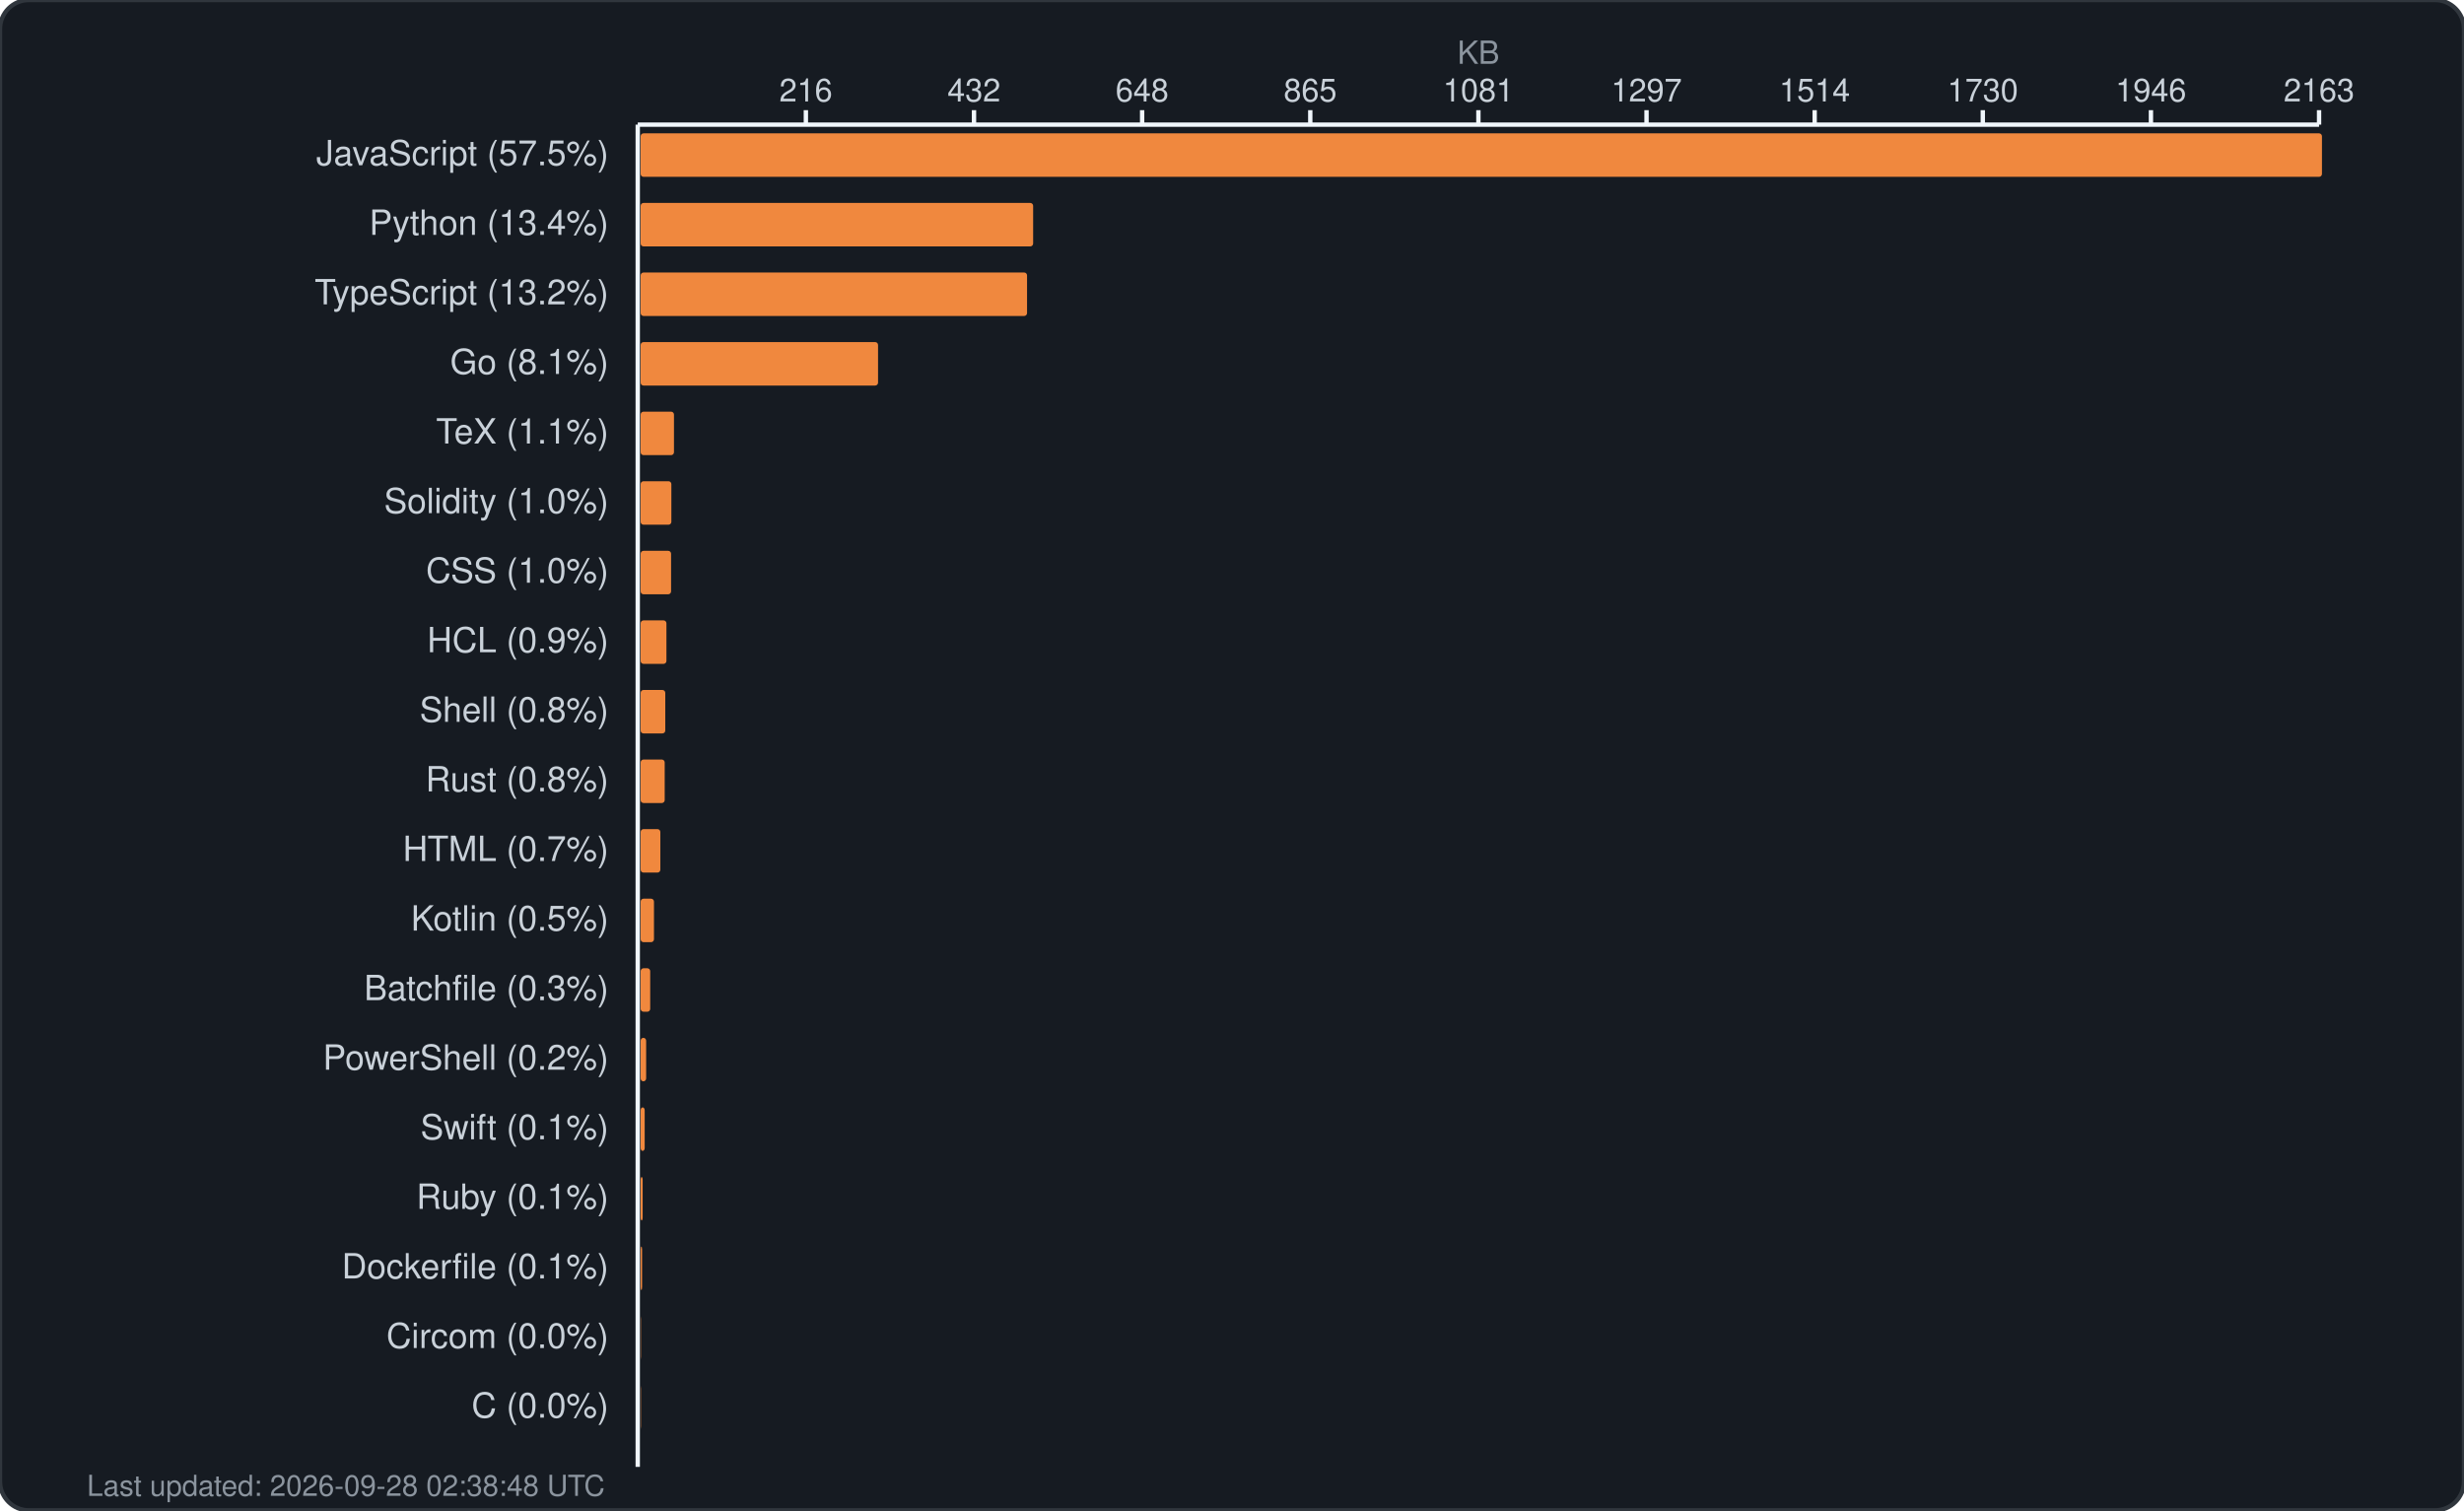
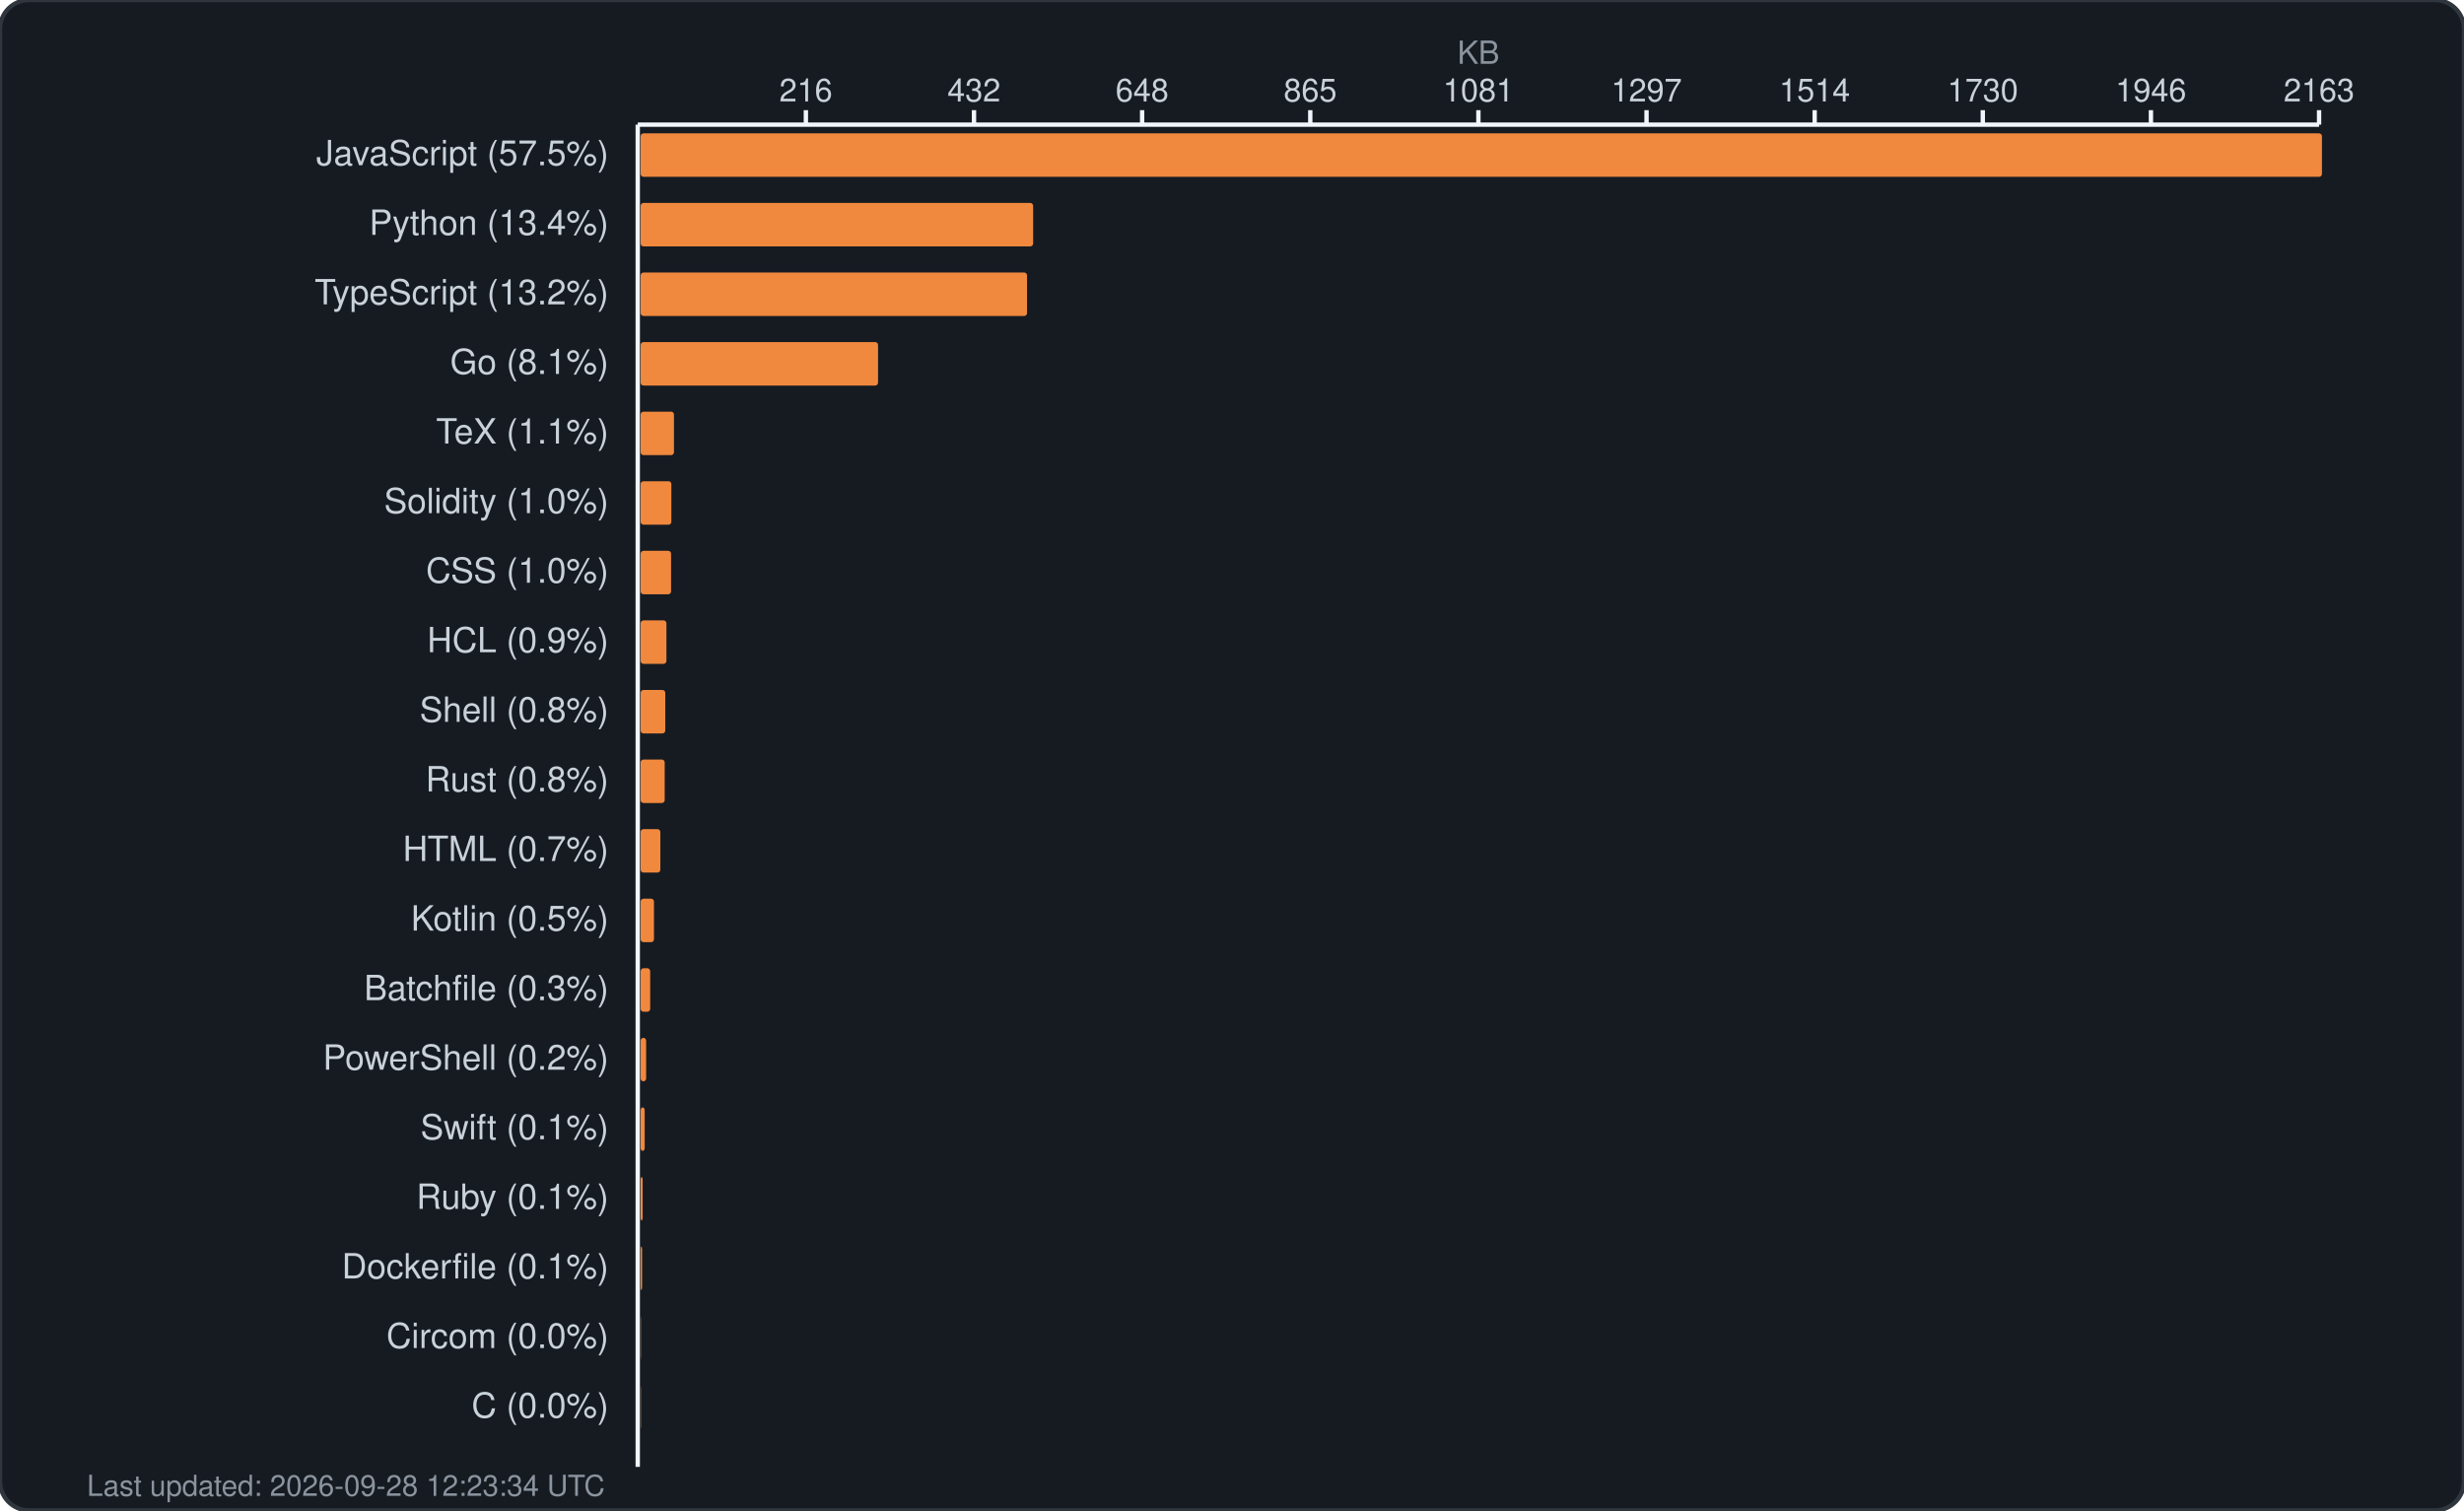
<svg xmlns="http://www.w3.org/2000/svg" width="850" height="521" viewBox="0 0 850 521" fill="none">
  <rect width="850" height="521" rx="10" fill="#161b22" stroke="#30363d" stroke-width="1.5" />
  <text x="510.0" y="22" fill="#8b949e" font-family="-apple-system, BlinkMacSystemFont, 'Segoe UI', Helvetica, Arial, sans-serif" font-size="11" text-anchor="middle">KB</text>
  <g fill="#c9d1d9" font-family="-apple-system, BlinkMacSystemFont, 'Segoe UI', Helvetica, Arial, sans-serif" font-size="11">
    <text x="278.0" y="35" text-anchor="middle">216</text>
    <line x1="278.0" y1="38" x2="278.0" y2="43" stroke="#f0f6fc" stroke-width="1.5" />
    <text x="336.0" y="35" text-anchor="middle">432</text>
    <line x1="336.0" y1="38" x2="336.0" y2="43" stroke="#f0f6fc" stroke-width="1.5" />
    <text x="394.0" y="35" text-anchor="middle">648</text>
    <line x1="394.0" y1="38" x2="394.0" y2="43" stroke="#f0f6fc" stroke-width="1.5" />
    <text x="452.0" y="35" text-anchor="middle">865</text>
    <line x1="452.0" y1="38" x2="452.0" y2="43" stroke="#f0f6fc" stroke-width="1.5" />
    <text x="510.0" y="35" text-anchor="middle">1081</text>
    <line x1="510.0" y1="38" x2="510.0" y2="43" stroke="#f0f6fc" stroke-width="1.5" />
    <text x="568.0" y="35" text-anchor="middle">1297</text>
    <line x1="568.0" y1="38" x2="568.0" y2="43" stroke="#f0f6fc" stroke-width="1.5" />
    <text x="626.0" y="35" text-anchor="middle">1514</text>
    <line x1="626.0" y1="38" x2="626.0" y2="43" stroke="#f0f6fc" stroke-width="1.5" />
    <text x="684.0" y="35" text-anchor="middle">1730</text>
    <line x1="684.0" y1="38" x2="684.0" y2="43" stroke="#f0f6fc" stroke-width="1.5" />
    <text x="742.0" y="35" text-anchor="middle">1946</text>
    <line x1="742.0" y1="38" x2="742.0" y2="43" stroke="#f0f6fc" stroke-width="1.5" />
    <text x="800.0" y="35" text-anchor="middle">2163</text>
    <line x1="800.0" y1="38" x2="800.0" y2="43" stroke="#f0f6fc" stroke-width="1.5" />
    <line x1="220" y1="43" x2="800" y2="43" stroke="#f0f6fc" stroke-width="1.5" />
    <line x1="220" y1="43" x2="220" y2="506" stroke="#f0f6fc" stroke-width="1.5" />
  </g>
  <g>
    <text x="210" y="57" fill="#c9d1d9" font-family="-apple-system, BlinkMacSystemFont, 'Segoe UI', Helvetica, Arial, sans-serif" font-size="12" text-anchor="end">JavaScript (57.5%)</text>
    <rect x="221" y="46" width="580.0" height="15" rx="1" fill="#f0883e" />
    <text x="210" y="81" fill="#c9d1d9" font-family="-apple-system, BlinkMacSystemFont, 'Segoe UI', Helvetica, Arial, sans-serif" font-size="12" text-anchor="end">Python (13.4%)</text>
    <rect x="221" y="70" width="135.4" height="15" rx="1" fill="#f0883e" />
    <text x="210" y="105" fill="#c9d1d9" font-family="-apple-system, BlinkMacSystemFont, 'Segoe UI', Helvetica, Arial, sans-serif" font-size="12" text-anchor="end">TypeScript (13.2%)</text>
    <rect x="221" y="94" width="133.3" height="15" rx="1" fill="#f0883e" />
    <text x="210" y="129" fill="#c9d1d9" font-family="-apple-system, BlinkMacSystemFont, 'Segoe UI', Helvetica, Arial, sans-serif" font-size="12" text-anchor="end">Go (8.1%)</text>
    <rect x="221" y="118" width="81.9" height="15" rx="1" fill="#f0883e" />
    <text x="210" y="153" fill="#c9d1d9" font-family="-apple-system, BlinkMacSystemFont, 'Segoe UI', Helvetica, Arial, sans-serif" font-size="12" text-anchor="end">TeX (1.1%)</text>
    <rect x="221" y="142" width="11.5" height="15" rx="1" fill="#f0883e" />
    <text x="210" y="177" fill="#c9d1d9" font-family="-apple-system, BlinkMacSystemFont, 'Segoe UI', Helvetica, Arial, sans-serif" font-size="12" text-anchor="end">Solidity (1.0%)</text>
    <rect x="221" y="166" width="10.6" height="15" rx="1" fill="#f0883e" />
    <text x="210" y="201" fill="#c9d1d9" font-family="-apple-system, BlinkMacSystemFont, 'Segoe UI', Helvetica, Arial, sans-serif" font-size="12" text-anchor="end">CSS (1.0%)</text>
    <rect x="221" y="190" width="10.5" height="15" rx="1" fill="#f0883e" />
    <text x="210" y="225" fill="#c9d1d9" font-family="-apple-system, BlinkMacSystemFont, 'Segoe UI', Helvetica, Arial, sans-serif" font-size="12" text-anchor="end">HCL (0.9%)</text>
    <rect x="221" y="214" width="8.9" height="15" rx="1" fill="#f0883e" />
    <text x="210" y="249" fill="#c9d1d9" font-family="-apple-system, BlinkMacSystemFont, 'Segoe UI', Helvetica, Arial, sans-serif" font-size="12" text-anchor="end">Shell (0.8%)</text>
    <rect x="221" y="238" width="8.5" height="15" rx="1" fill="#f0883e" />
    <text x="210" y="273" fill="#c9d1d9" font-family="-apple-system, BlinkMacSystemFont, 'Segoe UI', Helvetica, Arial, sans-serif" font-size="12" text-anchor="end">Rust (0.8%)</text>
    <rect x="221" y="262" width="8.3" height="15" rx="1" fill="#f0883e" />
    <text x="210" y="297" fill="#c9d1d9" font-family="-apple-system, BlinkMacSystemFont, 'Segoe UI', Helvetica, Arial, sans-serif" font-size="12" text-anchor="end">HTML (0.7%)</text>
    <rect x="221" y="286" width="6.8" height="15" rx="1" fill="#f0883e" />
    <text x="210" y="321" fill="#c9d1d9" font-family="-apple-system, BlinkMacSystemFont, 'Segoe UI', Helvetica, Arial, sans-serif" font-size="12" text-anchor="end">Kotlin (0.5%)</text>
    <rect x="221" y="310" width="4.6" height="15" rx="1" fill="#f0883e" />
    <text x="210" y="345" fill="#c9d1d9" font-family="-apple-system, BlinkMacSystemFont, 'Segoe UI', Helvetica, Arial, sans-serif" font-size="12" text-anchor="end">Batchfile (0.3%)</text>
    <rect x="221" y="334" width="3.3" height="15" rx="1" fill="#f0883e" />
    <text x="210" y="369" fill="#c9d1d9" font-family="-apple-system, BlinkMacSystemFont, 'Segoe UI', Helvetica, Arial, sans-serif" font-size="12" text-anchor="end">PowerShell (0.2%)</text>
    <rect x="221" y="358" width="1.9" height="15" rx="1" fill="#f0883e" />
    <text x="210" y="393" fill="#c9d1d9" font-family="-apple-system, BlinkMacSystemFont, 'Segoe UI', Helvetica, Arial, sans-serif" font-size="12" text-anchor="end">Swift (0.1%)</text>
    <rect x="221" y="382" width="1.4" height="15" rx="1" fill="#f0883e" />
    <text x="210" y="417" fill="#c9d1d9" font-family="-apple-system, BlinkMacSystemFont, 'Segoe UI', Helvetica, Arial, sans-serif" font-size="12" text-anchor="end">Ruby (0.1%)</text>
    <rect x="221" y="406" width="0.7" height="15" rx="1" fill="#f0883e" />
    <text x="210" y="441" fill="#c9d1d9" font-family="-apple-system, BlinkMacSystemFont, 'Segoe UI', Helvetica, Arial, sans-serif" font-size="12" text-anchor="end">Dockerfile (0.1%)</text>
    <rect x="221" y="430" width="0.5" height="15" rx="1" fill="#f0883e" />
    <text x="210" y="465" fill="#c9d1d9" font-family="-apple-system, BlinkMacSystemFont, 'Segoe UI', Helvetica, Arial, sans-serif" font-size="12" text-anchor="end">Circom (0.0%)</text>
    <rect x="221" y="454" width="0.1" height="15" rx="1" fill="#f0883e" />
    <text x="210" y="489" fill="#c9d1d9" font-family="-apple-system, BlinkMacSystemFont, 'Segoe UI', Helvetica, Arial, sans-serif" font-size="12" text-anchor="end">C (0.0%)</text>
    <rect x="221" y="478" width="0.1" height="15" rx="1" fill="#f0883e" />
-     <text x="30" y="516" fill="#8b949e" font-family="-apple-system, BlinkMacSystemFont, 'Segoe UI', Helvetica, Arial, sans-serif" font-size="10">Last updated: 2026-09-28 02:38:48 UTC</text>
+     <text x="30" y="516" fill="#8b949e" font-family="-apple-system, BlinkMacSystemFont, 'Segoe UI', Helvetica, Arial, sans-serif" font-size="10">Last updated: 2026-09-28 12:23:34 UTC</text>
  </g>
</svg>
